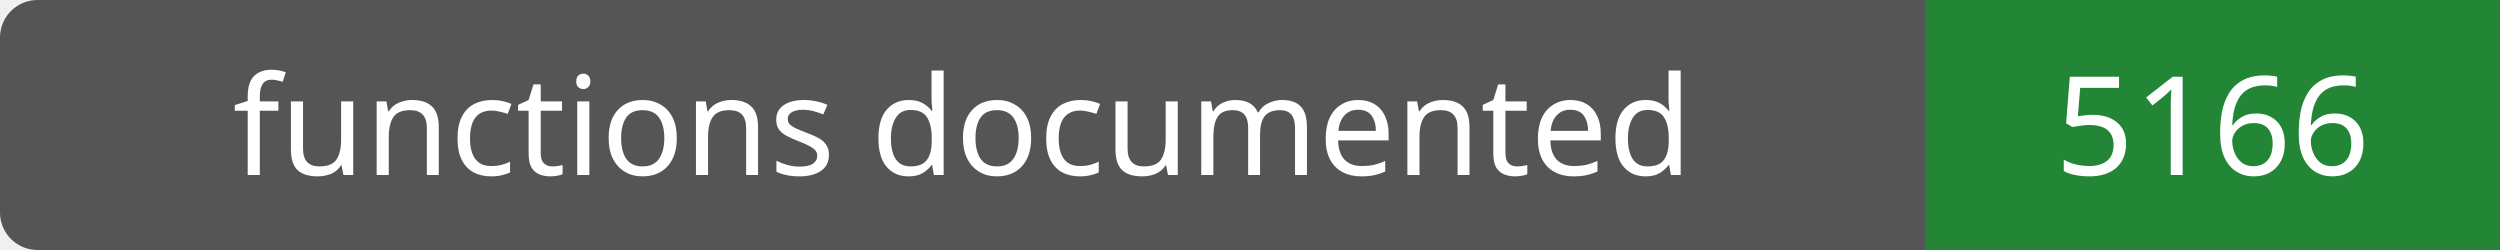
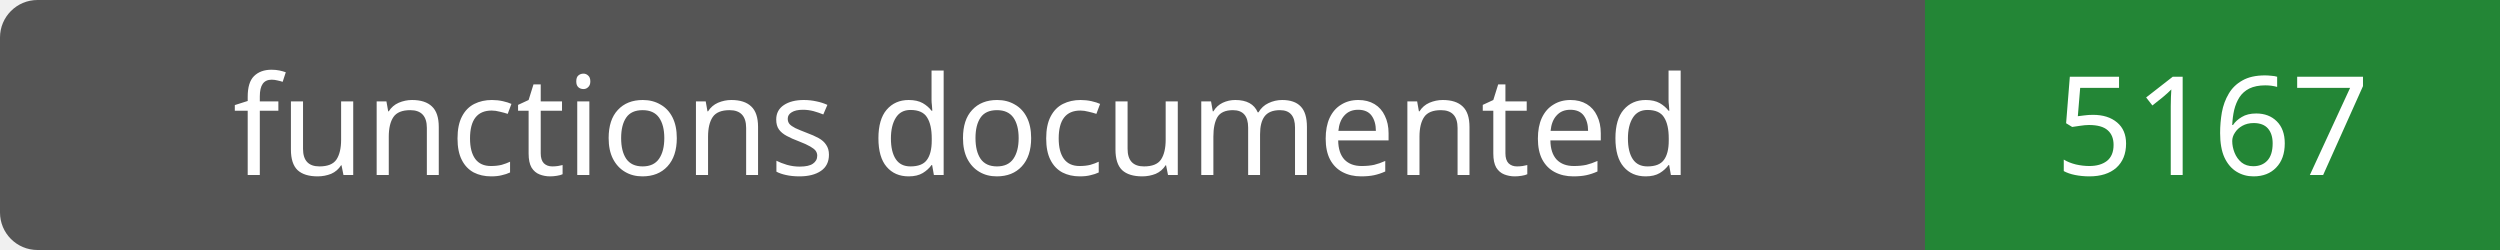
- <svg xmlns="http://www.w3.org/2000/svg" width="200" height="20" role="img" aria-label="functions documented: 5166">
+ <svg xmlns="http://www.w3.org/2000/svg" width="200" height="20" role="img" aria-label="functions documented: 5167">
  <rect width="200" height="20" rx="3" fill="#555" />
  <path fill="#238636" d="M154 0h46v20H154z" />
  <g fill="#fff" text-anchor="middle" font-family="Verdana,sans-serif" font-size="11">
    <text x="77.0" y="14">functions documented</text>
-     <text x="177.0" y="14">5166</text>
+     <text x="177.0" y="14">5167</text>
  </g>
</svg>
